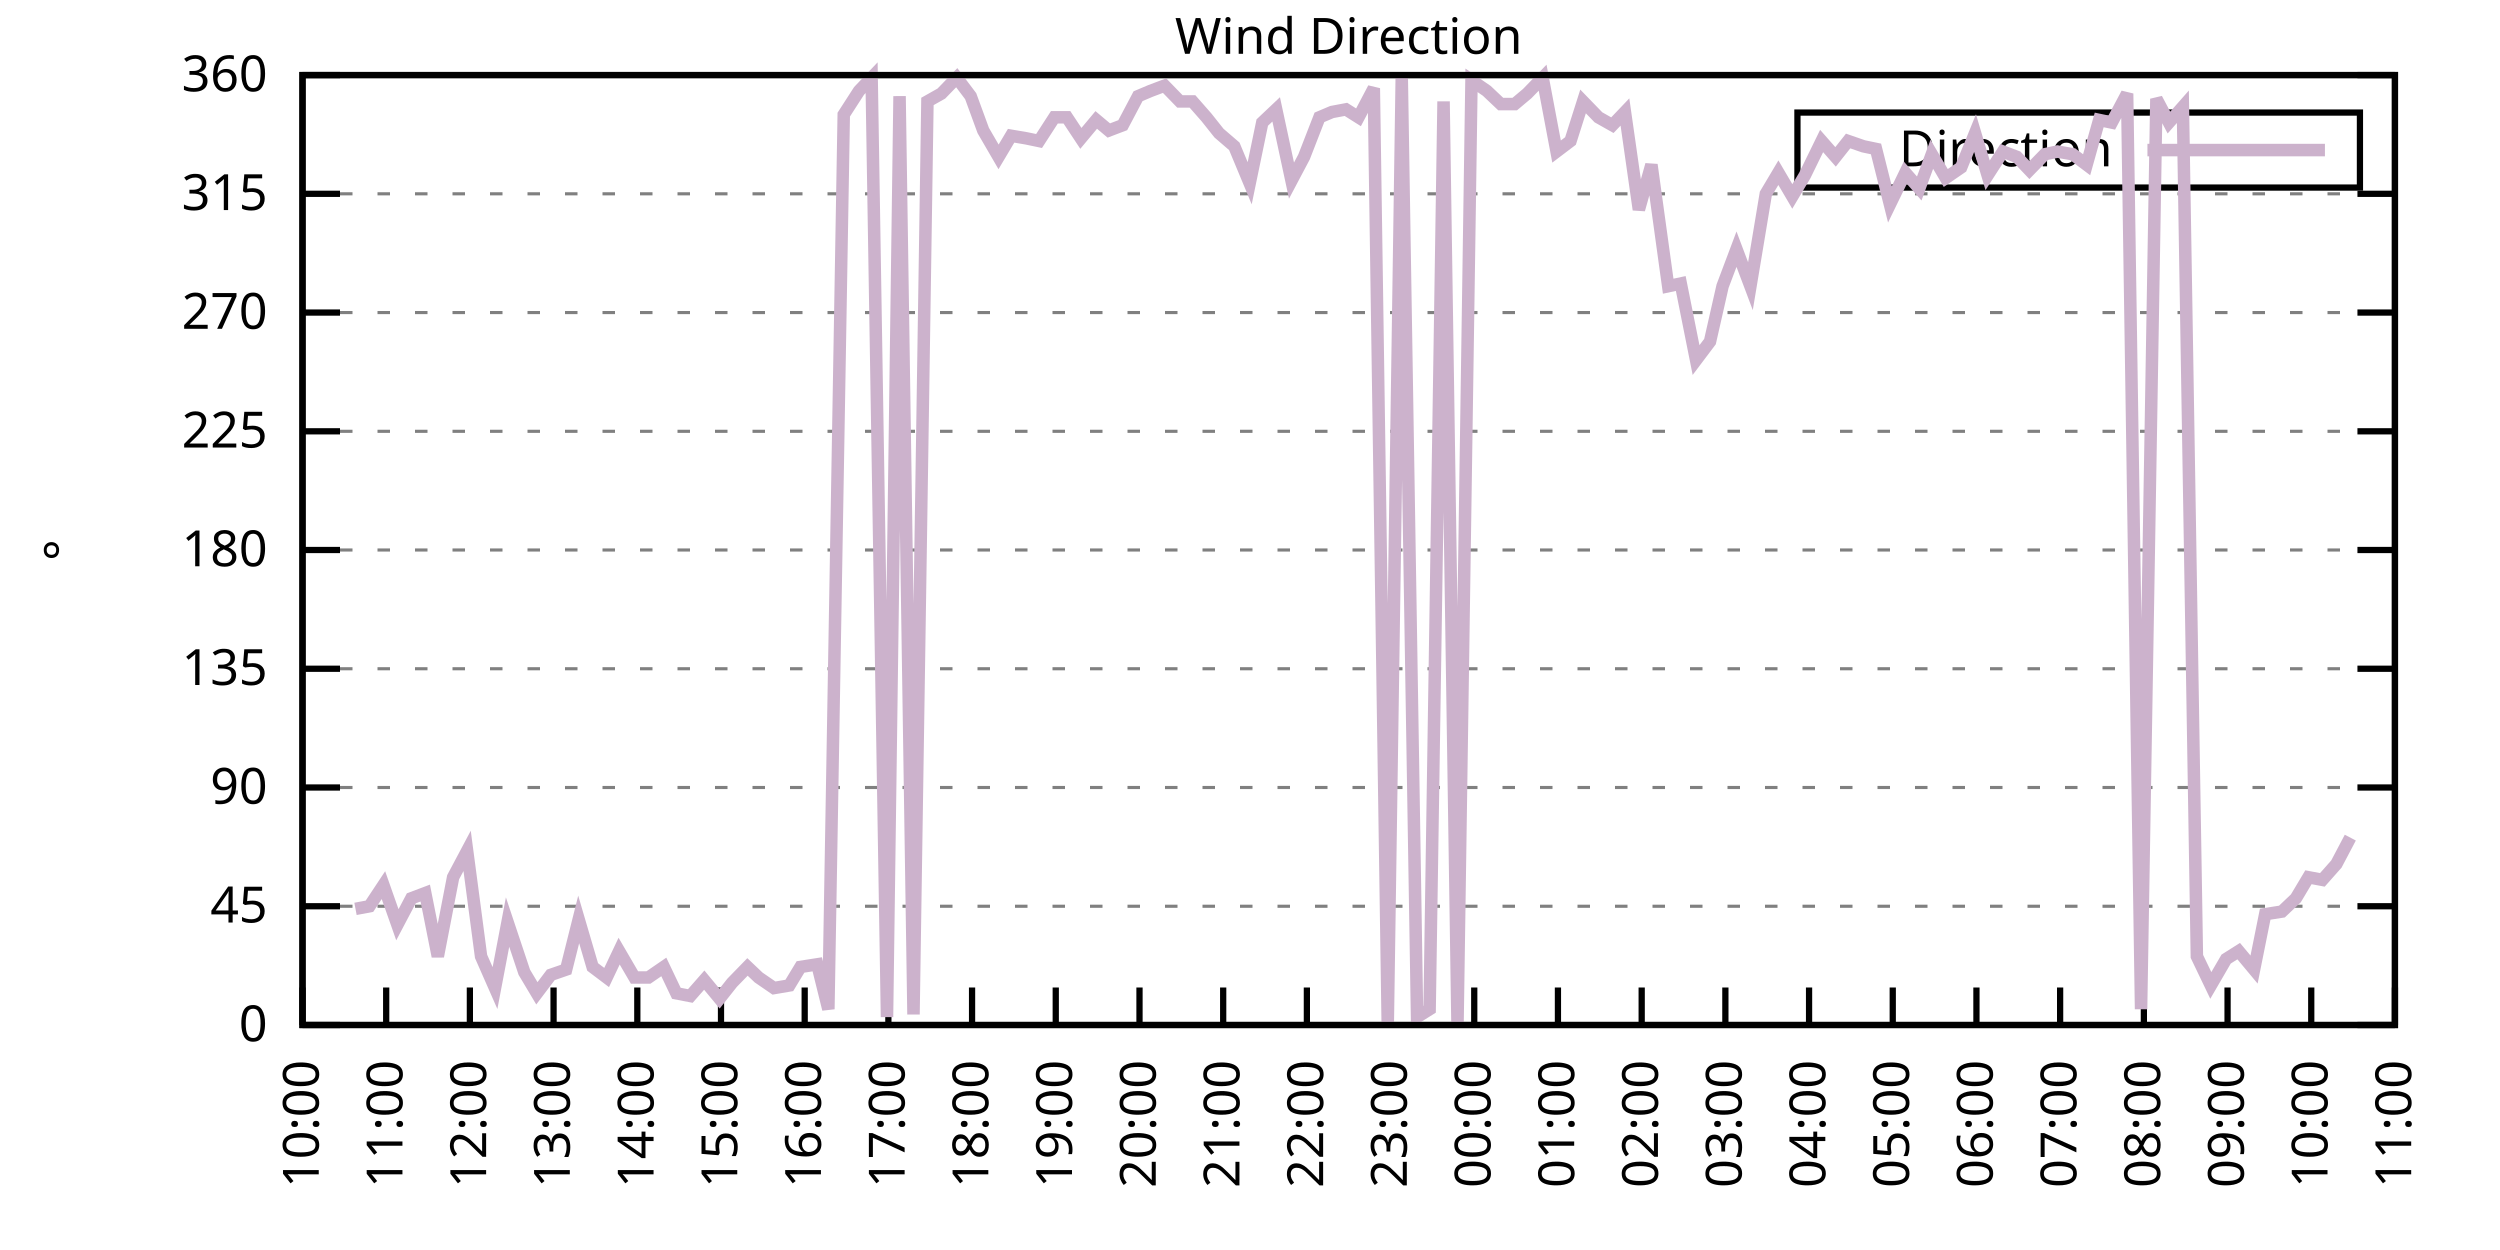
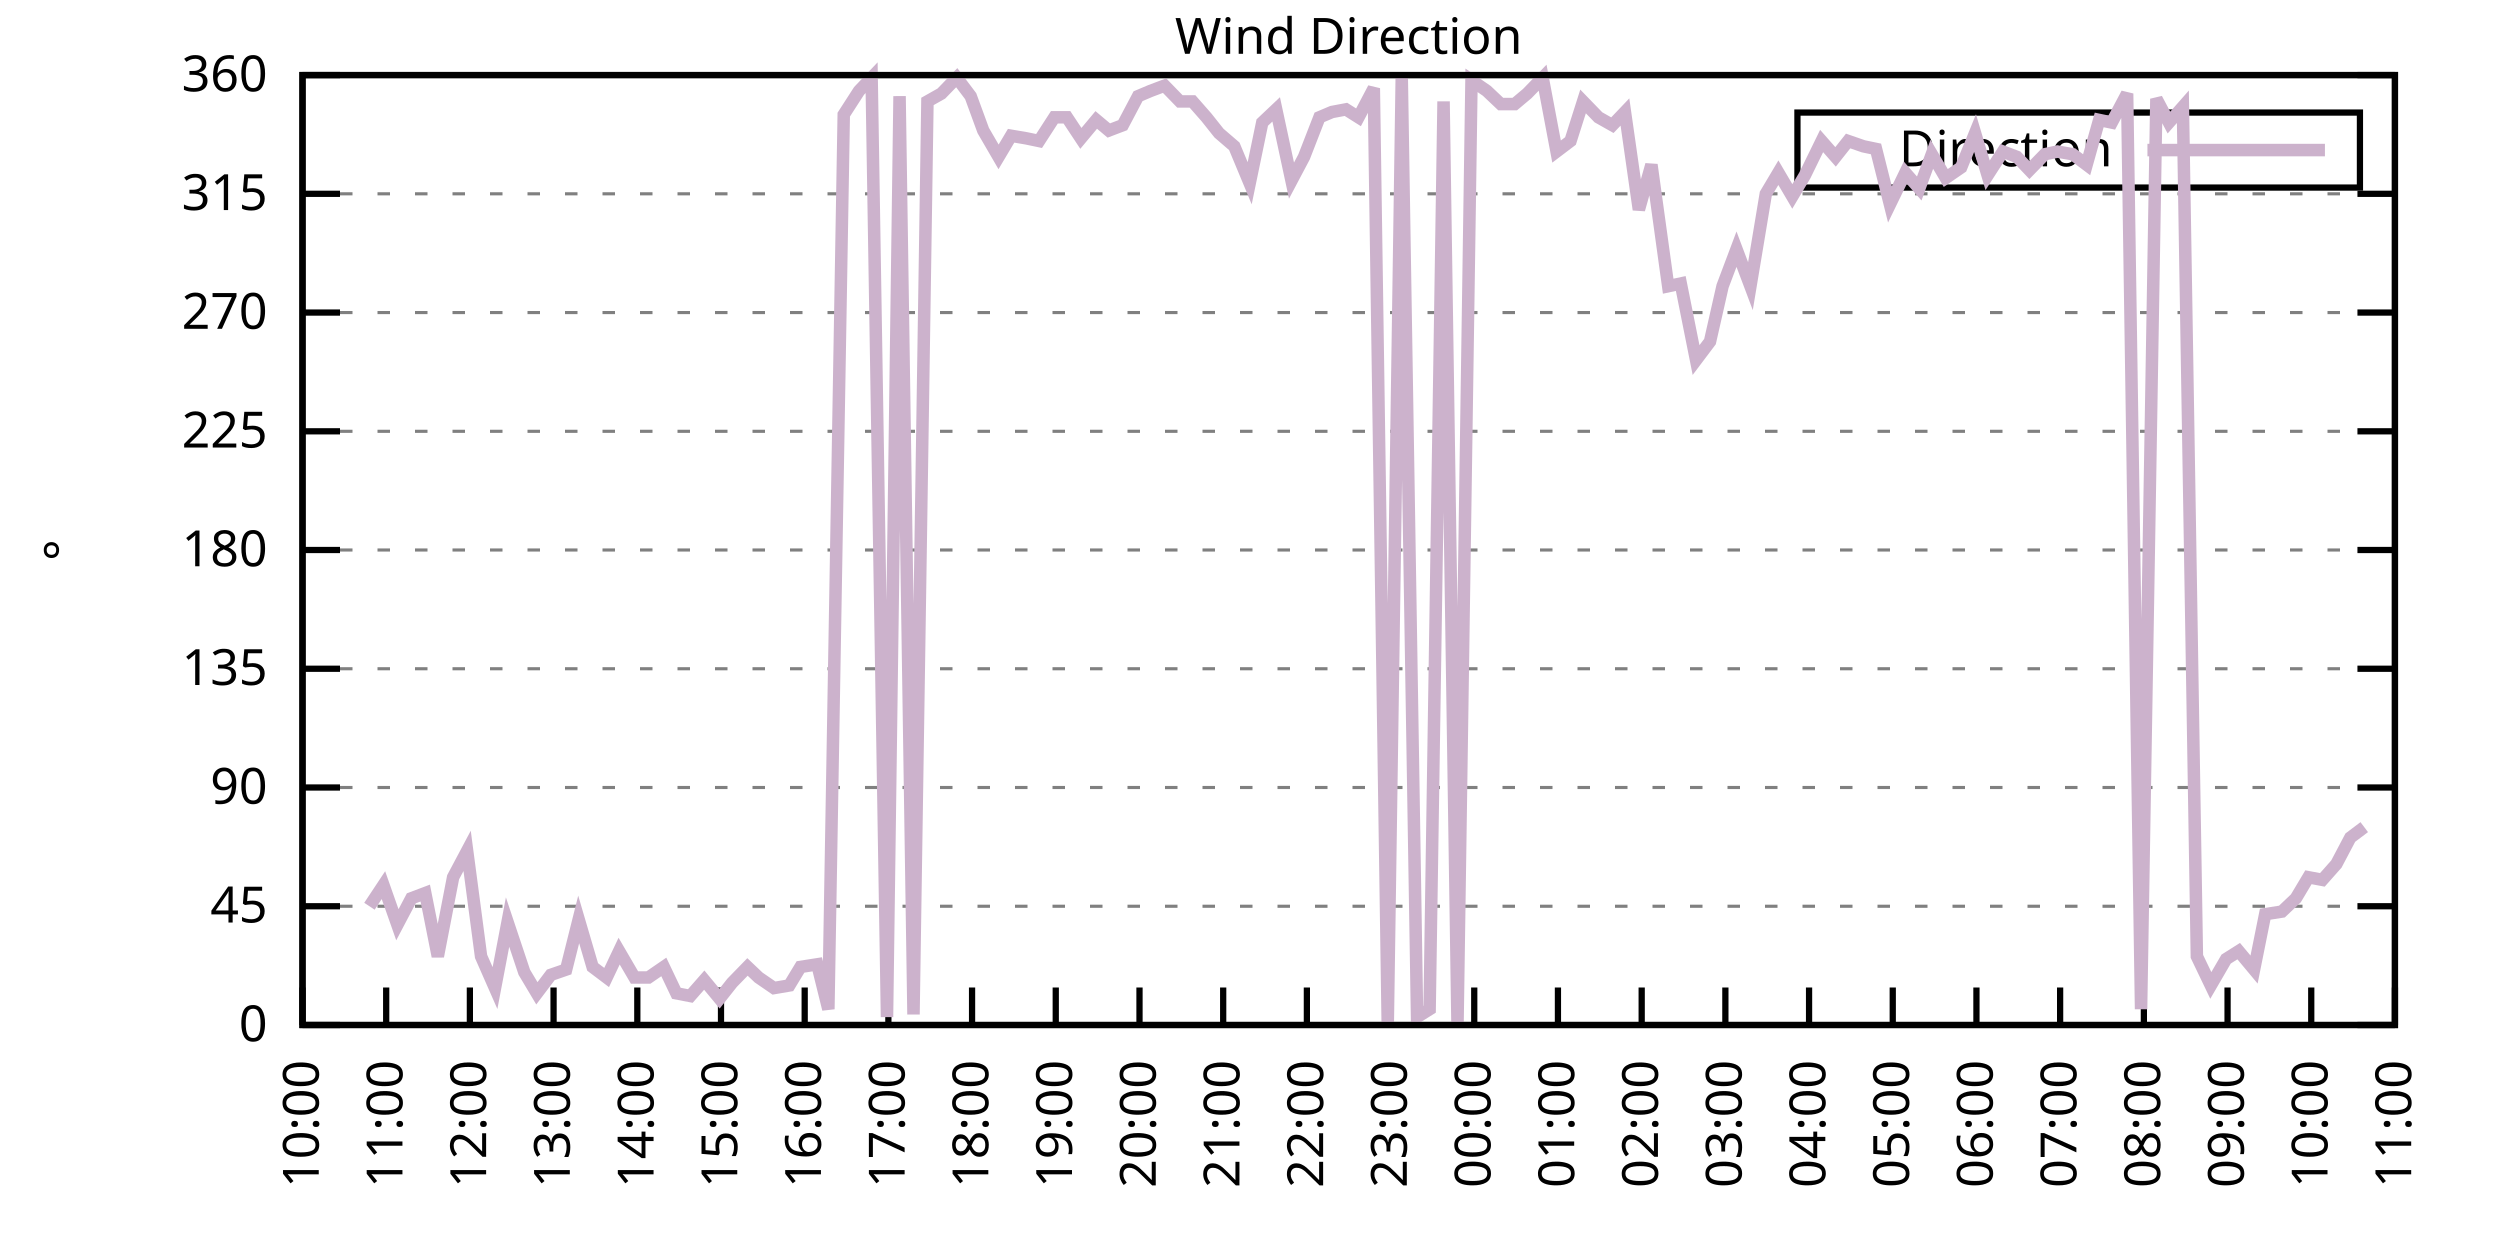
<svg xmlns="http://www.w3.org/2000/svg" xmlns:xlink="http://www.w3.org/1999/xlink" width="400" height="200" viewBox="0 0 400 200">
  <g id="gnuplot_canvas">
    <rect x="0" y="0" width="400" height="200" fill="none" />
    <defs>
      <circle id="gpDot" r="0.5" stroke-width="0.5" stroke="currentColor" />
      <path id="gpPt0" stroke-width="0.333" stroke="currentColor" d="M-1,0 h2 M0,-1 v2" />
      <path id="gpPt1" stroke-width="0.333" stroke="currentColor" d="M-1,-1 L1,1 M1,-1 L-1,1" />
      <path id="gpPt2" stroke-width="0.333" stroke="currentColor" d="M-1,0 L1,0 M0,-1 L0,1 M-1,-1 L1,1 M-1,1 L1,-1" />
      <rect id="gpPt3" stroke-width="0.333" stroke="currentColor" x="-1" y="-1" width="2" height="2" />
      <rect id="gpPt4" stroke-width="0.333" stroke="currentColor" fill="currentColor" x="-1" y="-1" width="2" height="2" />
      <circle id="gpPt5" stroke-width="0.333" stroke="currentColor" cx="0" cy="0" r="1" />
      <use xlink:href="#gpPt5" id="gpPt6" fill="currentColor" stroke="none" />
      <path id="gpPt7" stroke-width="0.333" stroke="currentColor" d="M0,-1.33 L-1.33,0.67 L1.33,0.67 z" />
      <use xlink:href="#gpPt7" id="gpPt8" fill="currentColor" stroke="none" />
      <use xlink:href="#gpPt7" id="gpPt9" stroke="currentColor" transform="rotate(180)" />
      <use xlink:href="#gpPt9" id="gpPt10" fill="currentColor" stroke="none" />
      <use xlink:href="#gpPt3" id="gpPt11" stroke="currentColor" transform="rotate(45)" />
      <use xlink:href="#gpPt11" id="gpPt12" fill="currentColor" stroke="none" />
      <path id="gpPt13" stroke-width="0.333" stroke="currentColor" d="M0,1.330 L1.265,0.411 L0.782,-1.067 L-0.782,-1.076 L-1.265,0.411 z" />
      <use xlink:href="#gpPt13" id="gpPt14" fill="currentColor" stroke="none" />
      <filter id="textbox" filterUnits="objectBoundingBox" x="0" y="0" height="1" width="1">
        <feFlood flood-color="white" flood-opacity="1" result="bgnd" />
        <feComposite in="SourceGraphic" in2="bgnd" operator="atop" />
      </filter>
      <filter id="greybox" filterUnits="objectBoundingBox" x="0" y="0" height="1" width="1">
        <feFlood flood-color="lightgrey" flood-opacity="1" result="grey" />
        <feComposite in="SourceGraphic" in2="grey" operator="atop" />
      </filter>
    </defs>
    <g fill="none" color="white" stroke="currentColor" stroke-width="1.00" stroke-linecap="butt" stroke-linejoin="miter">
</g>
    <g fill="none" color="black" stroke="currentColor" stroke-width="1.00" stroke-linecap="butt" stroke-linejoin="miter">
      <g stroke="none" shape-rendering="crispEdges">
        <polygon fill="rgb(255, 255, 255)" points="48.40,164.00 383.18,164.00 383.18,12.02 48.40,12.02 " />
      </g>
    </g>
    <g fill="none" color="black" stroke="currentColor" stroke-width="1.00" stroke-linecap="butt" stroke-linejoin="miter">
</g>
    <g fill="none" color="black" stroke="black" stroke-width="0.50" stroke-linecap="butt" stroke-linejoin="miter">
</g>
    <g fill="none" color="gray" stroke="currentColor" stroke-width="0.50" stroke-linecap="butt" stroke-linejoin="miter">
      <path stroke="gray" stroke-dasharray="2,4" class="gridline" d="M48.40,164.00 L383.19,164.00  " />
    </g>
    <g fill="none" color="gray" stroke="gray" stroke-width="1.00" stroke-linecap="butt" stroke-linejoin="miter">
</g>
    <g fill="none" color="black" stroke="currentColor" stroke-width="1.00" stroke-linecap="butt" stroke-linejoin="miter">
      <path stroke="black" d="M48.40,164.00 L54.40,164.00 M383.19,164.00 L377.19,164.00  " />
      <g transform="translate(42.80,166.60)" stroke="none" fill="black" font-family="Sans" font-size="8.00" text-anchor="end">
        <text>
          <tspan font-family="Sans"> 0</tspan>
        </text>
      </g>
    </g>
    <g fill="none" color="black" stroke="currentColor" stroke-width="1.00" stroke-linecap="butt" stroke-linejoin="miter">
</g>
    <g fill="none" color="black" stroke="black" stroke-width="0.50" stroke-linecap="butt" stroke-linejoin="miter">
</g>
    <g fill="none" color="gray" stroke="currentColor" stroke-width="0.50" stroke-linecap="butt" stroke-linejoin="miter">
      <path stroke="gray" stroke-dasharray="2,4" class="gridline" d="M48.40,145.00 L383.19,145.00  " />
    </g>
    <g fill="none" color="gray" stroke="gray" stroke-width="1.00" stroke-linecap="butt" stroke-linejoin="miter">
</g>
    <g fill="none" color="black" stroke="currentColor" stroke-width="1.00" stroke-linecap="butt" stroke-linejoin="miter">
      <path stroke="black" d="M48.40,145.00 L54.40,145.00 M383.19,145.00 L377.19,145.00  " />
      <g transform="translate(42.80,147.60)" stroke="none" fill="black" font-family="Sans" font-size="8.00" text-anchor="end">
        <text>
          <tspan font-family="Sans"> 45</tspan>
        </text>
      </g>
    </g>
    <g fill="none" color="black" stroke="currentColor" stroke-width="1.00" stroke-linecap="butt" stroke-linejoin="miter">
</g>
    <g fill="none" color="black" stroke="black" stroke-width="0.50" stroke-linecap="butt" stroke-linejoin="miter">
</g>
    <g fill="none" color="gray" stroke="currentColor" stroke-width="0.50" stroke-linecap="butt" stroke-linejoin="miter">
      <path stroke="gray" stroke-dasharray="2,4" class="gridline" d="M48.40,126.00 L383.19,126.00  " />
    </g>
    <g fill="none" color="gray" stroke="gray" stroke-width="1.00" stroke-linecap="butt" stroke-linejoin="miter">
</g>
    <g fill="none" color="black" stroke="currentColor" stroke-width="1.00" stroke-linecap="butt" stroke-linejoin="miter">
      <path stroke="black" d="M48.40,126.00 L54.40,126.00 M383.19,126.00 L377.19,126.00  " />
      <g transform="translate(42.80,128.60)" stroke="none" fill="black" font-family="Sans" font-size="8.00" text-anchor="end">
        <text>
          <tspan font-family="Sans"> 90</tspan>
        </text>
      </g>
    </g>
    <g fill="none" color="black" stroke="currentColor" stroke-width="1.00" stroke-linecap="butt" stroke-linejoin="miter">
</g>
    <g fill="none" color="black" stroke="black" stroke-width="0.50" stroke-linecap="butt" stroke-linejoin="miter">
</g>
    <g fill="none" color="gray" stroke="currentColor" stroke-width="0.50" stroke-linecap="butt" stroke-linejoin="miter">
      <path stroke="gray" stroke-dasharray="2,4" class="gridline" d="M48.40,107.00 L383.19,107.00  " />
    </g>
    <g fill="none" color="gray" stroke="gray" stroke-width="1.00" stroke-linecap="butt" stroke-linejoin="miter">
</g>
    <g fill="none" color="black" stroke="currentColor" stroke-width="1.00" stroke-linecap="butt" stroke-linejoin="miter">
      <path stroke="black" d="M48.40,107.00 L54.40,107.00 M383.19,107.00 L377.19,107.00  " />
      <g transform="translate(42.80,109.60)" stroke="none" fill="black" font-family="Sans" font-size="8.00" text-anchor="end">
        <text>
          <tspan font-family="Sans"> 135</tspan>
        </text>
      </g>
    </g>
    <g fill="none" color="black" stroke="currentColor" stroke-width="1.00" stroke-linecap="butt" stroke-linejoin="miter">
</g>
    <g fill="none" color="black" stroke="black" stroke-width="0.50" stroke-linecap="butt" stroke-linejoin="miter">
</g>
    <g fill="none" color="gray" stroke="currentColor" stroke-width="0.50" stroke-linecap="butt" stroke-linejoin="miter">
      <path stroke="gray" stroke-dasharray="2,4" class="gridline" d="M48.40,88.00 L383.19,88.00  " />
    </g>
    <g fill="none" color="gray" stroke="gray" stroke-width="1.00" stroke-linecap="butt" stroke-linejoin="miter">
</g>
    <g fill="none" color="black" stroke="currentColor" stroke-width="1.00" stroke-linecap="butt" stroke-linejoin="miter">
      <path stroke="black" d="M48.40,88.00 L54.40,88.00 M383.19,88.00 L377.19,88.00  " />
      <g transform="translate(42.80,90.60)" stroke="none" fill="black" font-family="Sans" font-size="8.00" text-anchor="end">
        <text>
          <tspan font-family="Sans"> 180</tspan>
        </text>
      </g>
    </g>
    <g fill="none" color="black" stroke="currentColor" stroke-width="1.00" stroke-linecap="butt" stroke-linejoin="miter">
</g>
    <g fill="none" color="black" stroke="black" stroke-width="0.50" stroke-linecap="butt" stroke-linejoin="miter">
</g>
    <g fill="none" color="gray" stroke="currentColor" stroke-width="0.50" stroke-linecap="butt" stroke-linejoin="miter">
      <path stroke="gray" stroke-dasharray="2,4" class="gridline" d="M48.40,69.01 L383.19,69.01  " />
    </g>
    <g fill="none" color="gray" stroke="gray" stroke-width="1.00" stroke-linecap="butt" stroke-linejoin="miter">
</g>
    <g fill="none" color="black" stroke="currentColor" stroke-width="1.00" stroke-linecap="butt" stroke-linejoin="miter">
      <path stroke="black" d="M48.40,69.01 L54.40,69.01 M383.19,69.01 L377.19,69.01  " />
      <g transform="translate(42.80,71.61)" stroke="none" fill="black" font-family="Sans" font-size="8.00" text-anchor="end">
        <text>
          <tspan font-family="Sans"> 225</tspan>
        </text>
      </g>
    </g>
    <g fill="none" color="black" stroke="currentColor" stroke-width="1.00" stroke-linecap="butt" stroke-linejoin="miter">
</g>
    <g fill="none" color="black" stroke="black" stroke-width="0.50" stroke-linecap="butt" stroke-linejoin="miter">
</g>
    <g fill="none" color="gray" stroke="currentColor" stroke-width="0.50" stroke-linecap="butt" stroke-linejoin="miter">
      <path stroke="gray" stroke-dasharray="2,4" class="gridline" d="M48.40,50.01 L383.19,50.01  " />
    </g>
    <g fill="none" color="gray" stroke="gray" stroke-width="1.00" stroke-linecap="butt" stroke-linejoin="miter">
</g>
    <g fill="none" color="black" stroke="currentColor" stroke-width="1.00" stroke-linecap="butt" stroke-linejoin="miter">
      <path stroke="black" d="M48.40,50.01 L54.40,50.01 M383.19,50.01 L377.19,50.01  " />
      <g transform="translate(42.80,52.61)" stroke="none" fill="black" font-family="Sans" font-size="8.00" text-anchor="end">
        <text>
          <tspan font-family="Sans"> 270</tspan>
        </text>
      </g>
    </g>
    <g fill="none" color="black" stroke="currentColor" stroke-width="1.00" stroke-linecap="butt" stroke-linejoin="miter">
</g>
    <g fill="none" color="black" stroke="black" stroke-width="0.50" stroke-linecap="butt" stroke-linejoin="miter">
</g>
    <g fill="none" color="gray" stroke="currentColor" stroke-width="0.50" stroke-linecap="butt" stroke-linejoin="miter">
      <path stroke="gray" stroke-dasharray="2,4" class="gridline" d="M48.40,31.01 L383.19,31.01  " />
    </g>
    <g fill="none" color="gray" stroke="gray" stroke-width="1.00" stroke-linecap="butt" stroke-linejoin="miter">
</g>
    <g fill="none" color="black" stroke="currentColor" stroke-width="1.00" stroke-linecap="butt" stroke-linejoin="miter">
      <path stroke="black" d="M48.40,31.01 L54.40,31.01 M383.19,31.01 L377.19,31.01  " />
      <g transform="translate(42.80,33.61)" stroke="none" fill="black" font-family="Sans" font-size="8.00" text-anchor="end">
        <text>
          <tspan font-family="Sans"> 315</tspan>
        </text>
      </g>
    </g>
    <g fill="none" color="black" stroke="currentColor" stroke-width="1.00" stroke-linecap="butt" stroke-linejoin="miter">
</g>
    <g fill="none" color="black" stroke="black" stroke-width="0.50" stroke-linecap="butt" stroke-linejoin="miter">
</g>
    <g fill="none" color="gray" stroke="currentColor" stroke-width="0.50" stroke-linecap="butt" stroke-linejoin="miter">
      <path stroke="gray" stroke-dasharray="2,4" class="gridline" d="M48.40,12.01 L383.19,12.01  " />
    </g>
    <g fill="none" color="gray" stroke="gray" stroke-width="1.00" stroke-linecap="butt" stroke-linejoin="miter">
</g>
    <g fill="none" color="black" stroke="currentColor" stroke-width="1.00" stroke-linecap="butt" stroke-linejoin="miter">
      <path stroke="black" d="M48.40,12.01 L54.40,12.01 M383.19,12.01 L377.19,12.01  " />
      <g transform="translate(42.80,14.61)" stroke="none" fill="black" font-family="Sans" font-size="8.00" text-anchor="end">
        <text>
          <tspan font-family="Sans"> 360</tspan>
        </text>
      </g>
    </g>
    <g fill="none" color="black" stroke="currentColor" stroke-width="1.00" stroke-linecap="butt" stroke-linejoin="miter">
      <path stroke="black" d="M48.40,164.00 L48.40,158.00  " />
      <g transform="translate(51.00,169.60) rotate(270.00)" stroke="none" fill="black" font-family="Sans" font-size="8.00" text-anchor="end">
        <text>
          <tspan font-family="Sans">10:00</tspan>
        </text>
      </g>
    </g>
    <g fill="none" color="black" stroke="currentColor" stroke-width="1.00" stroke-linecap="butt" stroke-linejoin="miter">
      <path stroke="black" d="M61.79,164.00 L61.79,158.00  " />
      <g transform="translate(64.39,169.60) rotate(270.00)" stroke="none" fill="black" font-family="Sans" font-size="8.00" text-anchor="end">
        <text>
          <tspan font-family="Sans">11:00</tspan>
        </text>
      </g>
    </g>
    <g fill="none" color="black" stroke="currentColor" stroke-width="1.00" stroke-linecap="butt" stroke-linejoin="miter">
      <path stroke="black" d="M75.18,164.00 L75.18,158.00  " />
      <g transform="translate(77.78,169.60) rotate(270.00)" stroke="none" fill="black" font-family="Sans" font-size="8.00" text-anchor="end">
        <text>
          <tspan font-family="Sans">12:00</tspan>
        </text>
      </g>
    </g>
    <g fill="none" color="black" stroke="currentColor" stroke-width="1.00" stroke-linecap="butt" stroke-linejoin="miter">
      <path stroke="black" d="M88.57,164.00 L88.57,158.00  " />
      <g transform="translate(91.17,169.60) rotate(270.00)" stroke="none" fill="black" font-family="Sans" font-size="8.00" text-anchor="end">
        <text>
          <tspan font-family="Sans">13:00</tspan>
        </text>
      </g>
    </g>
    <g fill="none" color="black" stroke="currentColor" stroke-width="1.00" stroke-linecap="butt" stroke-linejoin="miter">
      <path stroke="black" d="M101.97,164.00 L101.97,158.00  " />
      <g transform="translate(104.57,169.60) rotate(270.00)" stroke="none" fill="black" font-family="Sans" font-size="8.00" text-anchor="end">
        <text>
          <tspan font-family="Sans">14:00</tspan>
        </text>
      </g>
    </g>
    <g fill="none" color="black" stroke="currentColor" stroke-width="1.00" stroke-linecap="butt" stroke-linejoin="miter">
      <path stroke="black" d="M115.36,164.00 L115.36,158.00  " />
      <g transform="translate(117.96,169.60) rotate(270.00)" stroke="none" fill="black" font-family="Sans" font-size="8.00" text-anchor="end">
        <text>
          <tspan font-family="Sans">15:00</tspan>
        </text>
      </g>
    </g>
    <g fill="none" color="black" stroke="currentColor" stroke-width="1.00" stroke-linecap="butt" stroke-linejoin="miter">
      <path stroke="black" d="M128.75,164.00 L128.75,158.00  " />
      <g transform="translate(131.35,169.60) rotate(270.00)" stroke="none" fill="black" font-family="Sans" font-size="8.00" text-anchor="end">
        <text>
          <tspan font-family="Sans">16:00</tspan>
        </text>
      </g>
    </g>
    <g fill="none" color="black" stroke="currentColor" stroke-width="1.00" stroke-linecap="butt" stroke-linejoin="miter">
      <path stroke="black" d="M142.14,164.00 L142.14,158.00  " />
      <g transform="translate(144.74,169.60) rotate(270.00)" stroke="none" fill="black" font-family="Sans" font-size="8.00" text-anchor="end">
        <text>
          <tspan font-family="Sans">17:00</tspan>
        </text>
      </g>
    </g>
    <g fill="none" color="black" stroke="currentColor" stroke-width="1.00" stroke-linecap="butt" stroke-linejoin="miter">
      <path stroke="black" d="M155.53,164.00 L155.53,158.00  " />
      <g transform="translate(158.13,169.60) rotate(270.00)" stroke="none" fill="black" font-family="Sans" font-size="8.00" text-anchor="end">
        <text>
          <tspan font-family="Sans">18:00</tspan>
        </text>
      </g>
    </g>
    <g fill="none" color="black" stroke="currentColor" stroke-width="1.00" stroke-linecap="butt" stroke-linejoin="miter">
      <path stroke="black" d="M168.92,164.00 L168.92,158.00  " />
      <g transform="translate(171.52,169.60) rotate(270.00)" stroke="none" fill="black" font-family="Sans" font-size="8.00" text-anchor="end">
        <text>
          <tspan font-family="Sans">19:00</tspan>
        </text>
      </g>
    </g>
    <g fill="none" color="black" stroke="currentColor" stroke-width="1.00" stroke-linecap="butt" stroke-linejoin="miter">
      <path stroke="black" d="M182.32,164.00 L182.32,158.00  " />
      <g transform="translate(184.92,169.60) rotate(270.00)" stroke="none" fill="black" font-family="Sans" font-size="8.00" text-anchor="end">
        <text>
          <tspan font-family="Sans">20:00</tspan>
        </text>
      </g>
    </g>
    <g fill="none" color="black" stroke="currentColor" stroke-width="1.00" stroke-linecap="butt" stroke-linejoin="miter">
      <path stroke="black" d="M195.71,164.00 L195.71,158.00  " />
      <g transform="translate(198.31,169.60) rotate(270.00)" stroke="none" fill="black" font-family="Sans" font-size="8.00" text-anchor="end">
        <text>
          <tspan font-family="Sans">21:00</tspan>
        </text>
      </g>
    </g>
    <g fill="none" color="black" stroke="currentColor" stroke-width="1.00" stroke-linecap="butt" stroke-linejoin="miter">
      <path stroke="black" d="M209.10,164.00 L209.10,158.00  " />
      <g transform="translate(211.70,169.60) rotate(270.00)" stroke="none" fill="black" font-family="Sans" font-size="8.00" text-anchor="end">
        <text>
          <tspan font-family="Sans">22:00</tspan>
        </text>
      </g>
    </g>
    <g fill="none" color="black" stroke="currentColor" stroke-width="1.00" stroke-linecap="butt" stroke-linejoin="miter">
      <path stroke="black" d="M222.49,164.00 L222.49,158.00  " />
      <g transform="translate(225.09,169.60) rotate(270.00)" stroke="none" fill="black" font-family="Sans" font-size="8.00" text-anchor="end">
        <text>
          <tspan font-family="Sans">23:00</tspan>
        </text>
      </g>
    </g>
    <g fill="none" color="black" stroke="currentColor" stroke-width="1.00" stroke-linecap="butt" stroke-linejoin="miter">
      <path stroke="black" d="M235.88,164.00 L235.88,158.00  " />
      <g transform="translate(238.48,169.60) rotate(270.00)" stroke="none" fill="black" font-family="Sans" font-size="8.00" text-anchor="end">
        <text>
          <tspan font-family="Sans">00:00</tspan>
        </text>
      </g>
    </g>
    <g fill="none" color="black" stroke="currentColor" stroke-width="1.00" stroke-linecap="butt" stroke-linejoin="miter">
      <path stroke="black" d="M249.27,164.00 L249.27,158.00  " />
      <g transform="translate(251.87,169.60) rotate(270.00)" stroke="none" fill="black" font-family="Sans" font-size="8.00" text-anchor="end">
        <text>
          <tspan font-family="Sans">01:00</tspan>
        </text>
      </g>
    </g>
    <g fill="none" color="black" stroke="currentColor" stroke-width="1.00" stroke-linecap="butt" stroke-linejoin="miter">
      <path stroke="black" d="M262.67,164.00 L262.67,158.00  " />
      <g transform="translate(265.27,169.60) rotate(270.00)" stroke="none" fill="black" font-family="Sans" font-size="8.00" text-anchor="end">
        <text>
          <tspan font-family="Sans">02:00</tspan>
        </text>
      </g>
    </g>
    <g fill="none" color="black" stroke="currentColor" stroke-width="1.00" stroke-linecap="butt" stroke-linejoin="miter">
      <path stroke="black" d="M276.06,164.00 L276.06,158.00  " />
      <g transform="translate(278.66,169.60) rotate(270.00)" stroke="none" fill="black" font-family="Sans" font-size="8.00" text-anchor="end">
        <text>
          <tspan font-family="Sans">03:00</tspan>
        </text>
      </g>
    </g>
    <g fill="none" color="black" stroke="currentColor" stroke-width="1.00" stroke-linecap="butt" stroke-linejoin="miter">
      <path stroke="black" d="M289.45,164.00 L289.45,158.00  " />
      <g transform="translate(292.05,169.60) rotate(270.00)" stroke="none" fill="black" font-family="Sans" font-size="8.00" text-anchor="end">
        <text>
          <tspan font-family="Sans">04:00</tspan>
        </text>
      </g>
    </g>
    <g fill="none" color="black" stroke="currentColor" stroke-width="1.00" stroke-linecap="butt" stroke-linejoin="miter">
      <path stroke="black" d="M302.84,164.00 L302.84,158.00  " />
      <g transform="translate(305.44,169.60) rotate(270.00)" stroke="none" fill="black" font-family="Sans" font-size="8.00" text-anchor="end">
        <text>
          <tspan font-family="Sans">05:00</tspan>
        </text>
      </g>
    </g>
    <g fill="none" color="black" stroke="currentColor" stroke-width="1.00" stroke-linecap="butt" stroke-linejoin="miter">
      <path stroke="black" d="M316.23,164.00 L316.23,158.00  " />
      <g transform="translate(318.83,169.60) rotate(270.00)" stroke="none" fill="black" font-family="Sans" font-size="8.00" text-anchor="end">
        <text>
          <tspan font-family="Sans">06:00</tspan>
        </text>
      </g>
    </g>
    <g fill="none" color="black" stroke="currentColor" stroke-width="1.00" stroke-linecap="butt" stroke-linejoin="miter">
      <path stroke="black" d="M329.62,164.00 L329.62,158.00  " />
      <g transform="translate(332.22,169.60) rotate(270.00)" stroke="none" fill="black" font-family="Sans" font-size="8.00" text-anchor="end">
        <text>
          <tspan font-family="Sans">07:00</tspan>
        </text>
      </g>
    </g>
    <g fill="none" color="black" stroke="currentColor" stroke-width="1.00" stroke-linecap="butt" stroke-linejoin="miter">
      <path stroke="black" d="M343.02,164.00 L343.02,158.00  " />
      <g transform="translate(345.62,169.60) rotate(270.00)" stroke="none" fill="black" font-family="Sans" font-size="8.00" text-anchor="end">
        <text>
          <tspan font-family="Sans">08:00</tspan>
        </text>
      </g>
    </g>
    <g fill="none" color="black" stroke="currentColor" stroke-width="1.00" stroke-linecap="butt" stroke-linejoin="miter">
      <path stroke="black" d="M356.41,164.00 L356.41,158.00  " />
      <g transform="translate(359.01,169.60) rotate(270.00)" stroke="none" fill="black" font-family="Sans" font-size="8.00" text-anchor="end">
        <text>
          <tspan font-family="Sans">09:00</tspan>
        </text>
      </g>
    </g>
    <g fill="none" color="black" stroke="currentColor" stroke-width="1.00" stroke-linecap="butt" stroke-linejoin="miter">
      <path stroke="black" d="M369.80,164.00 L369.80,158.00  " />
      <g transform="translate(372.40,169.60) rotate(270.00)" stroke="none" fill="black" font-family="Sans" font-size="8.00" text-anchor="end">
        <text>
          <tspan font-family="Sans">10:00</tspan>
        </text>
      </g>
    </g>
    <g fill="none" color="black" stroke="currentColor" stroke-width="1.00" stroke-linecap="butt" stroke-linejoin="miter">
      <path stroke="black" d="M383.19,164.00 L383.19,158.00  " />
      <g transform="translate(385.79,169.60) rotate(270.00)" stroke="none" fill="black" font-family="Sans" font-size="8.00" text-anchor="end">
        <text>
          <tspan font-family="Sans">11:00</tspan>
        </text>
      </g>
    </g>
    <g fill="none" color="black" stroke="currentColor" stroke-width="1.00" stroke-linecap="butt" stroke-linejoin="miter">
</g>
    <g fill="none" color="black" stroke="currentColor" stroke-width="1.00" stroke-linecap="butt" stroke-linejoin="miter">
      <path stroke="black" d="M48.40,12.01 L48.40,164.00 L383.19,164.00 L383.19,12.01 L48.40,12.01 Z  " />
    </g>
    <g fill="none" color="black" stroke="currentColor" stroke-width="1.00" stroke-linecap="butt" stroke-linejoin="miter">
</g>
    <g fill="none" color="black" stroke="currentColor" stroke-width="1.00" stroke-linecap="butt" stroke-linejoin="miter">
      <path stroke="black" d="M287.59,30.01 L287.59,18.01 L377.59,18.01 L377.59,30.01 L287.59,30.01 Z  " />
    </g>
    <g id="Wind_direction_plot_1">
      <g fill="none" color="white" stroke="black" stroke-width="2.00" stroke-linecap="butt" stroke-linejoin="miter">
</g>
      <g fill="none" color="black" stroke="currentColor" stroke-width="2.00" stroke-linecap="butt" stroke-linejoin="miter">
        <g transform="translate(337.99,26.61)" stroke="none" fill="black" font-family="Sans" font-size="8.00" text-anchor="end">
          <text>
            <tspan font-family="Sans">Direction</tspan>
          </text>
        </g>
      </g>
      <g fill="none" color="black" stroke="currentColor" stroke-width="2.00" stroke-linecap="butt" stroke-linejoin="miter">
-         <path stroke="rgb(204, 178, 204)" d="M343.59,24.01 L371.99,24.01 M56.88,145.42 L59.11,145.00 L61.35,141.62 L63.58,147.96 L65.81,143.73 L68.04,142.89   L70.05,153.02 L72.50,140.36 L74.74,136.14 L76.97,153.02 L79.20,158.09 L81.21,147.53 L83.89,155.56 L85.90,158.93   L88.13,155.98 L90.58,155.13 L92.59,147.11 L94.82,154.71 L97.06,156.40 L99.06,152.18 L101.52,156.40 L103.75,156.40   L106.21,154.71 L108.22,158.93 L110.45,159.36 L112.68,156.82 L115.13,159.78 L117.14,157.24 L119.60,154.71 L121.38,156.40   L123.84,158.09 L126.29,157.67 L128.08,154.71 L130.76,154.29 L132.54,161.47 L135.00,18.34 L137.45,14.54 L139.46,12.43   L141.92,162.73 L143.93,15.39 L146.16,162.31 L148.39,16.23 L150.62,14.97 L153.08,12.43 L155.31,15.39 L157.32,20.88   L159.77,25.10 L161.78,21.72 L164.24,22.14 L166.25,22.56 L168.70,18.77 L170.71,18.77 L172.94,22.14 L175.40,19.19   L177.41,20.88 L179.64,20.03 L182.09,15.39 L184.10,14.54 L186.33,13.70 L188.79,16.23 L190.80,16.23 L193.03,18.77   L195.04,21.30 L197.49,23.41 L199.95,29.32 L201.96,19.61 L204.19,17.50 L206.64,28.90 L208.65,25.10 L211.11,18.77   L213.12,17.92 L215.35,17.50 L217.36,18.77 L219.81,14.12 L222.04,164.00 L224.28,12.43 L226.73,162.73 L228.74,161.47   L230.97,16.23 L233.20,164.00 L235.44,12.85 L237.89,14.54 L240.12,16.65 L242.36,16.65 L244.36,14.97 L246.82,12.43   L249.05,24.25 L251.28,22.56 L253.29,16.23 L255.75,18.77 L257.98,20.03 L259.99,17.92 L262.22,33.54 L264.23,26.36   L266.91,45.79 L268.92,45.36 L271.37,57.61 L273.60,54.65 L275.61,45.79 L277.84,39.87 L280.07,45.79 L282.53,31.01   L284.54,27.63 L286.77,31.43 L288.78,28.05 L291.46,22.56 L293.69,25.10 L295.70,22.56 L298.15,23.41 L300.16,23.83   L302.39,32.70 L304.85,27.63 L307.08,30.16 L309.09,24.68 L311.32,28.48 L313.78,26.79 L316.01,21.30 L318.02,28.05   L320.47,24.25 L322.70,25.10 L324.71,27.21 L327.17,24.68 L329.18,24.25 L331.63,24.68 L333.86,26.36 L335.87,19.19   L337.88,19.61 L340.34,14.97 L342.57,161.47 L345.02,15.81 L347.03,19.61 L349.26,17.08 L351.50,153.02 L353.73,157.67   L356.18,153.45 L358.19,152.18 L360.65,155.13 L362.43,146.27 L365.11,145.85 L367.34,143.73 L369.35,140.36 L371.58,140.78   L373.82,138.25 L376.05,134.02  " />
+         <path stroke="rgb(204, 178, 204)" d="M343.59,24.01 L371.99,24.01 M59.11,145.00 L61.35,141.62 L63.58,147.96 L65.81,143.73 L68.04,142.89 L70.05,153.02   L72.50,140.36 L74.74,136.14 L76.97,153.02 L79.20,158.09 L81.21,147.53 L83.89,155.56 L85.90,158.93 L88.13,155.98   L90.58,155.13 L92.59,147.11 L94.82,154.71 L97.06,156.40 L99.06,152.18 L101.52,156.40 L103.75,156.40 L106.21,154.71   L108.22,158.93 L110.45,159.36 L112.68,156.82 L115.13,159.78 L117.14,157.24 L119.60,154.71 L121.38,156.40 L123.84,158.09   L126.29,157.67 L128.08,154.71 L130.76,154.29 L132.54,161.47 L135.00,18.34 L137.45,14.54 L139.46,12.43 L141.92,162.73   L143.93,15.39 L146.16,162.31 L148.39,16.23 L150.62,14.97 L153.08,12.43 L155.31,15.39 L157.32,20.88 L159.77,25.10   L161.78,21.72 L164.24,22.14 L166.25,22.56 L168.70,18.77 L170.71,18.77 L172.94,22.14 L175.40,19.19 L177.41,20.88   L179.64,20.03 L182.09,15.39 L184.10,14.54 L186.33,13.70 L188.79,16.23 L190.80,16.23 L193.03,18.77 L195.04,21.30   L197.49,23.41 L199.95,29.32 L201.96,19.61 L204.19,17.50 L206.64,28.90 L208.65,25.10 L211.11,18.77 L213.12,17.92   L215.35,17.50 L217.36,18.77 L219.81,14.12 L222.04,164.00 L224.28,12.43 L226.73,162.73 L228.74,161.47 L230.97,16.23   L233.20,164.00 L235.44,12.85 L237.89,14.54 L240.12,16.65 L242.36,16.65 L244.36,14.97 L246.82,12.43 L249.05,24.25   L251.28,22.56 L253.29,16.23 L255.75,18.77 L257.98,20.03 L259.99,17.92 L262.22,33.54 L264.23,26.36 L266.91,45.79   L268.92,45.36 L271.37,57.61 L273.60,54.65 L275.61,45.79 L277.84,39.87 L280.07,45.79 L282.53,31.01 L284.54,27.63   L286.77,31.43 L288.78,28.05 L291.46,22.56 L293.69,25.10 L295.70,22.56 L298.15,23.41 L300.16,23.83 L302.39,32.70   L304.85,27.63 L307.08,30.16 L309.09,24.68 L311.32,28.48 L313.78,26.79 L316.01,21.30 L318.02,28.05 L320.47,24.25   L322.70,25.10 L324.71,27.21 L327.17,24.68 L329.18,24.25 L331.63,24.68 L333.86,26.36 L335.87,19.19 L337.88,19.61   L340.34,14.97 L342.57,161.47 L345.02,15.81 L347.03,19.61 L349.26,17.08 L351.50,153.02 L353.73,157.67 L356.18,153.45   L358.19,152.18 L360.65,155.13 L362.43,146.27 L365.11,145.85 L367.34,143.73 L369.35,140.36 L371.58,140.78 L373.82,138.25   L376.05,134.02 L378.28,132.34  " />
      </g>
    </g>
    <g fill="none" color="black" stroke="currentColor" stroke-width="2.00" stroke-linecap="butt" stroke-linejoin="miter">
</g>
    <g fill="none" color="black" stroke="black" stroke-width="1.00" stroke-linecap="butt" stroke-linejoin="miter">
</g>
    <g fill="none" color="black" stroke="currentColor" stroke-width="1.00" stroke-linecap="butt" stroke-linejoin="miter">
      <path stroke="black" d="M48.40,12.01 L48.40,164.00 L383.19,164.00 L383.19,12.01 L48.40,12.01 Z  " />
      <g transform="translate(12.80,88.01) rotate(270.00)" stroke="none" fill="black" font-family="Sans" font-size="8.00" text-anchor="middle">
        <text>
          <tspan font-family="Sans">°</tspan>
        </text>
      </g>
    </g>
    <g fill="none" color="black" stroke="currentColor" stroke-width="1.00" stroke-linecap="butt" stroke-linejoin="miter">
</g>
    <g fill="none" color="black" stroke="currentColor" stroke-width="1.00" stroke-linecap="butt" stroke-linejoin="miter">
      <g transform="translate(215.79,8.61)" stroke="none" fill="black" font-family="Sans" font-size="8.00" text-anchor="middle">
        <text>
          <tspan font-family="Sans">Wind Direction</tspan>
        </text>
      </g>
    </g>
    <g fill="none" color="black" stroke="currentColor" stroke-width="1.00" stroke-linecap="butt" stroke-linejoin="miter">
</g>
  </g>
</svg>
